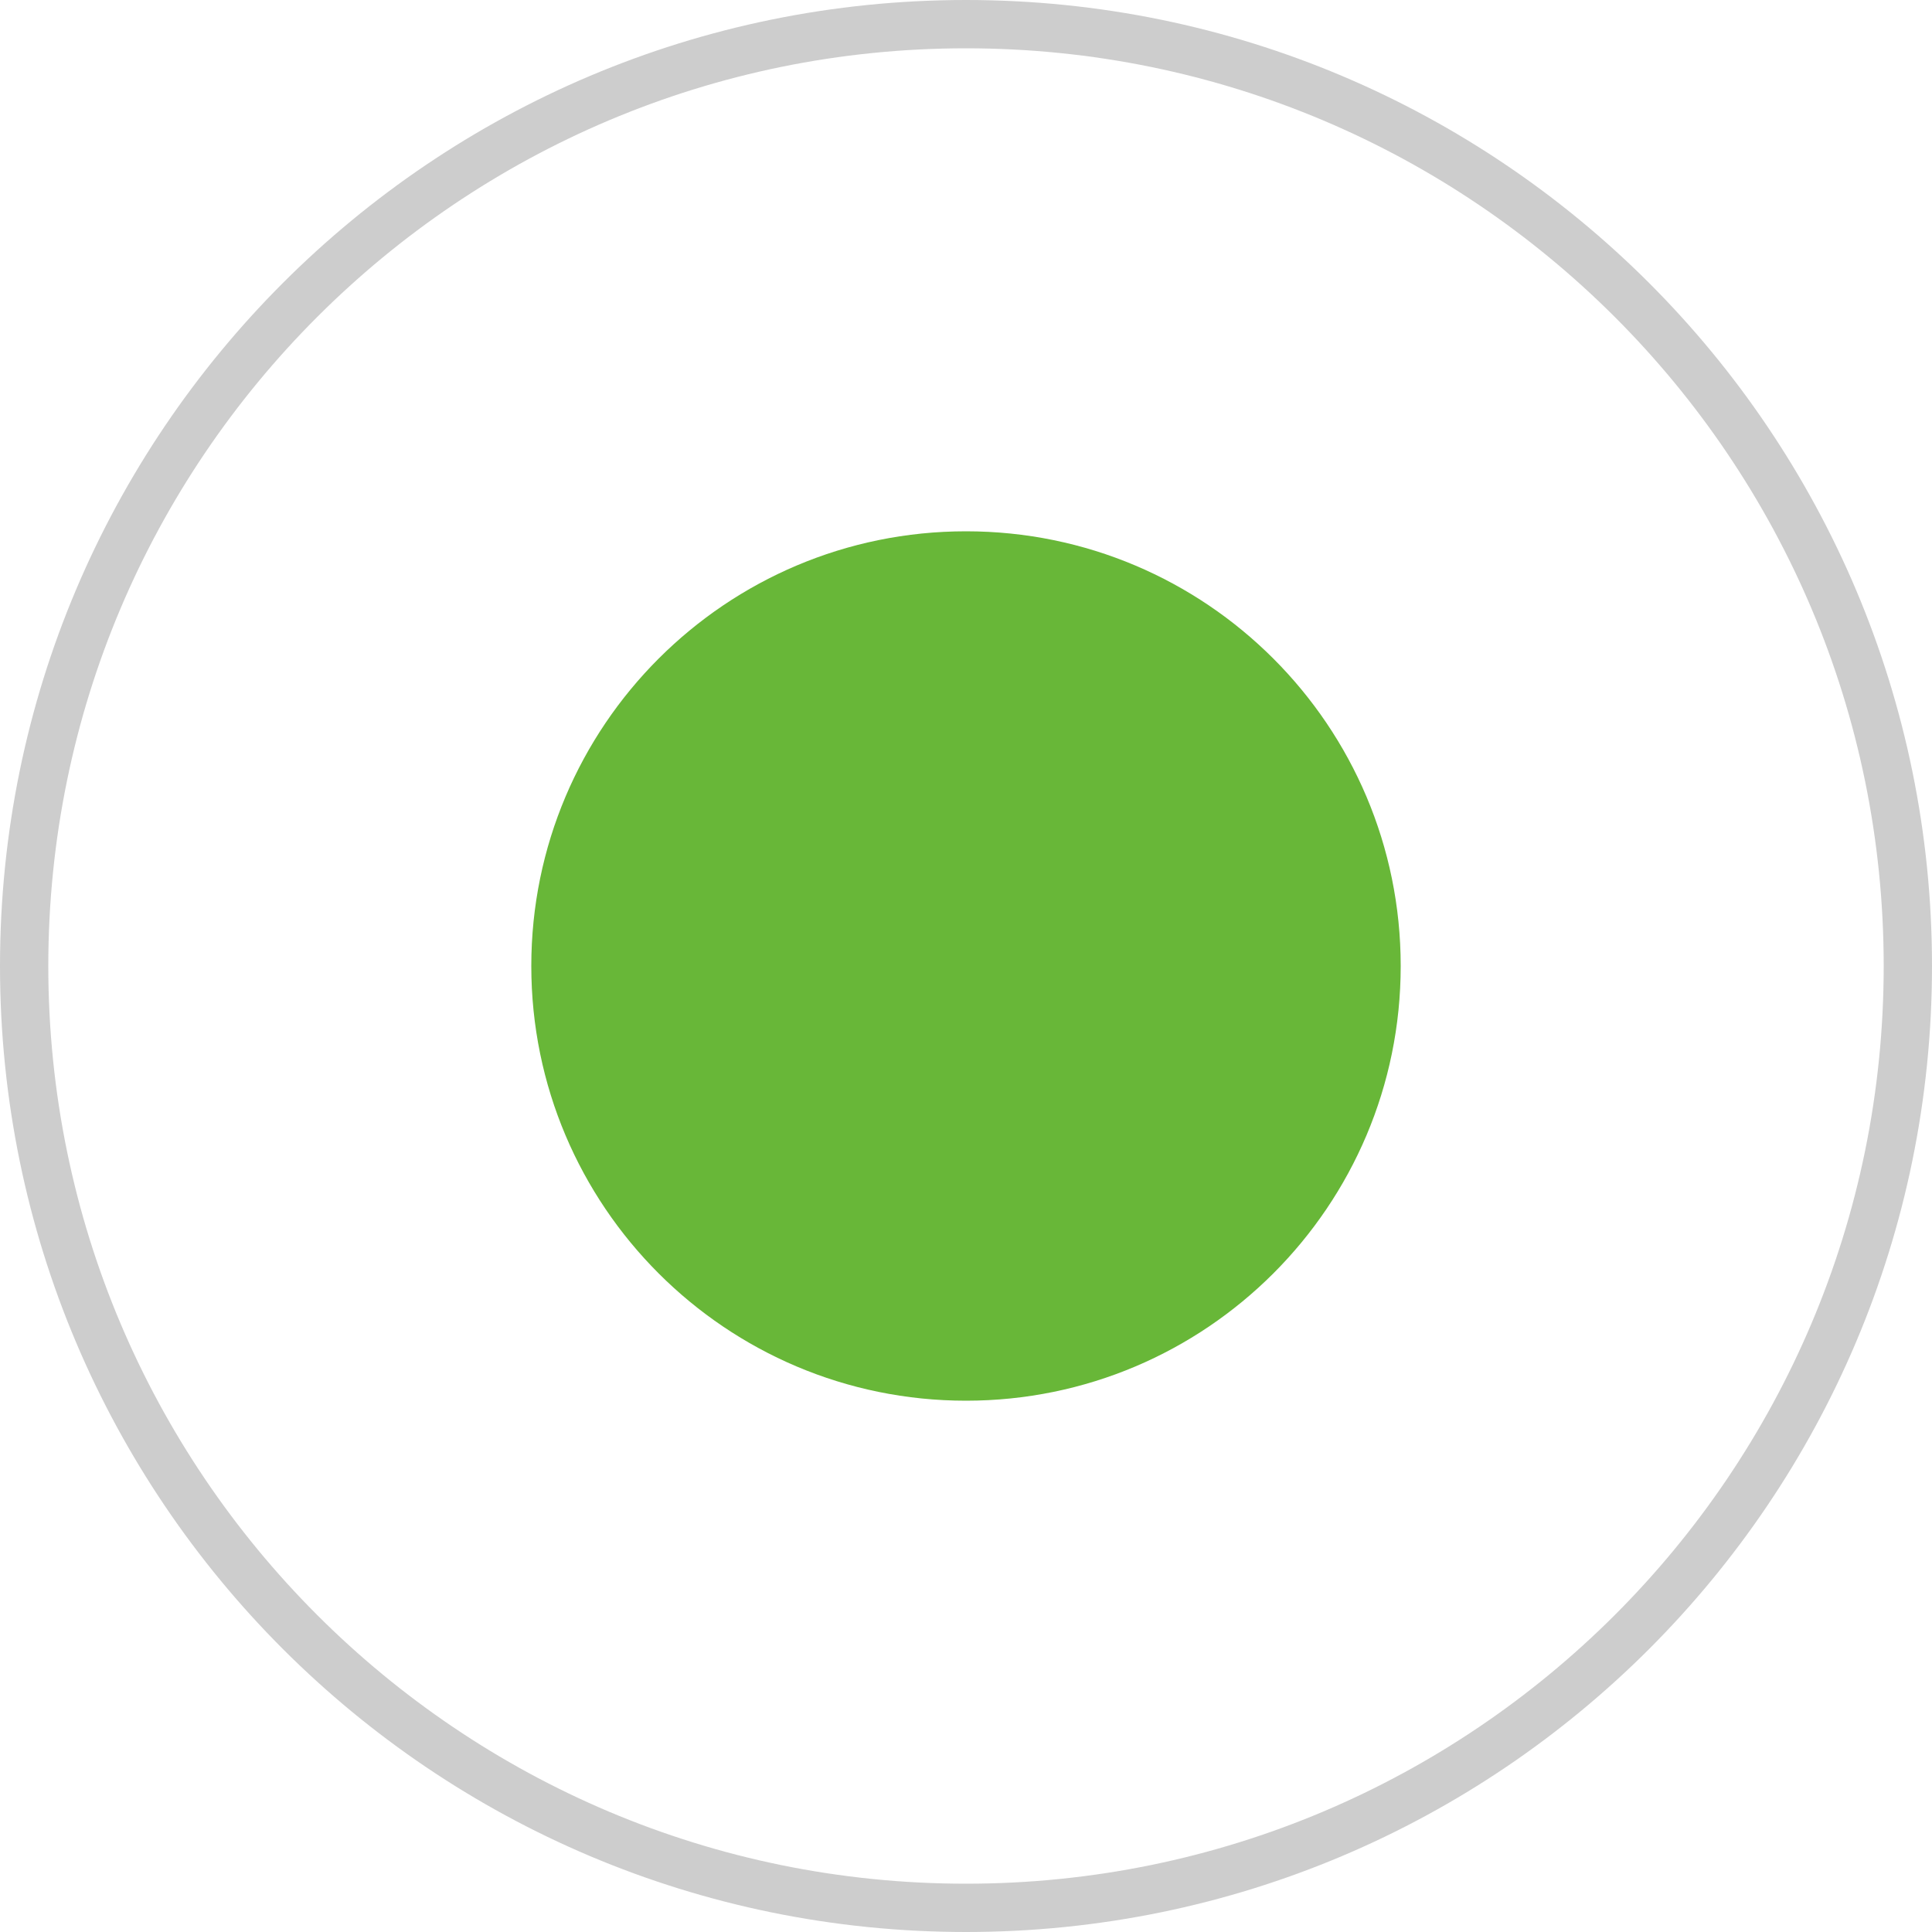
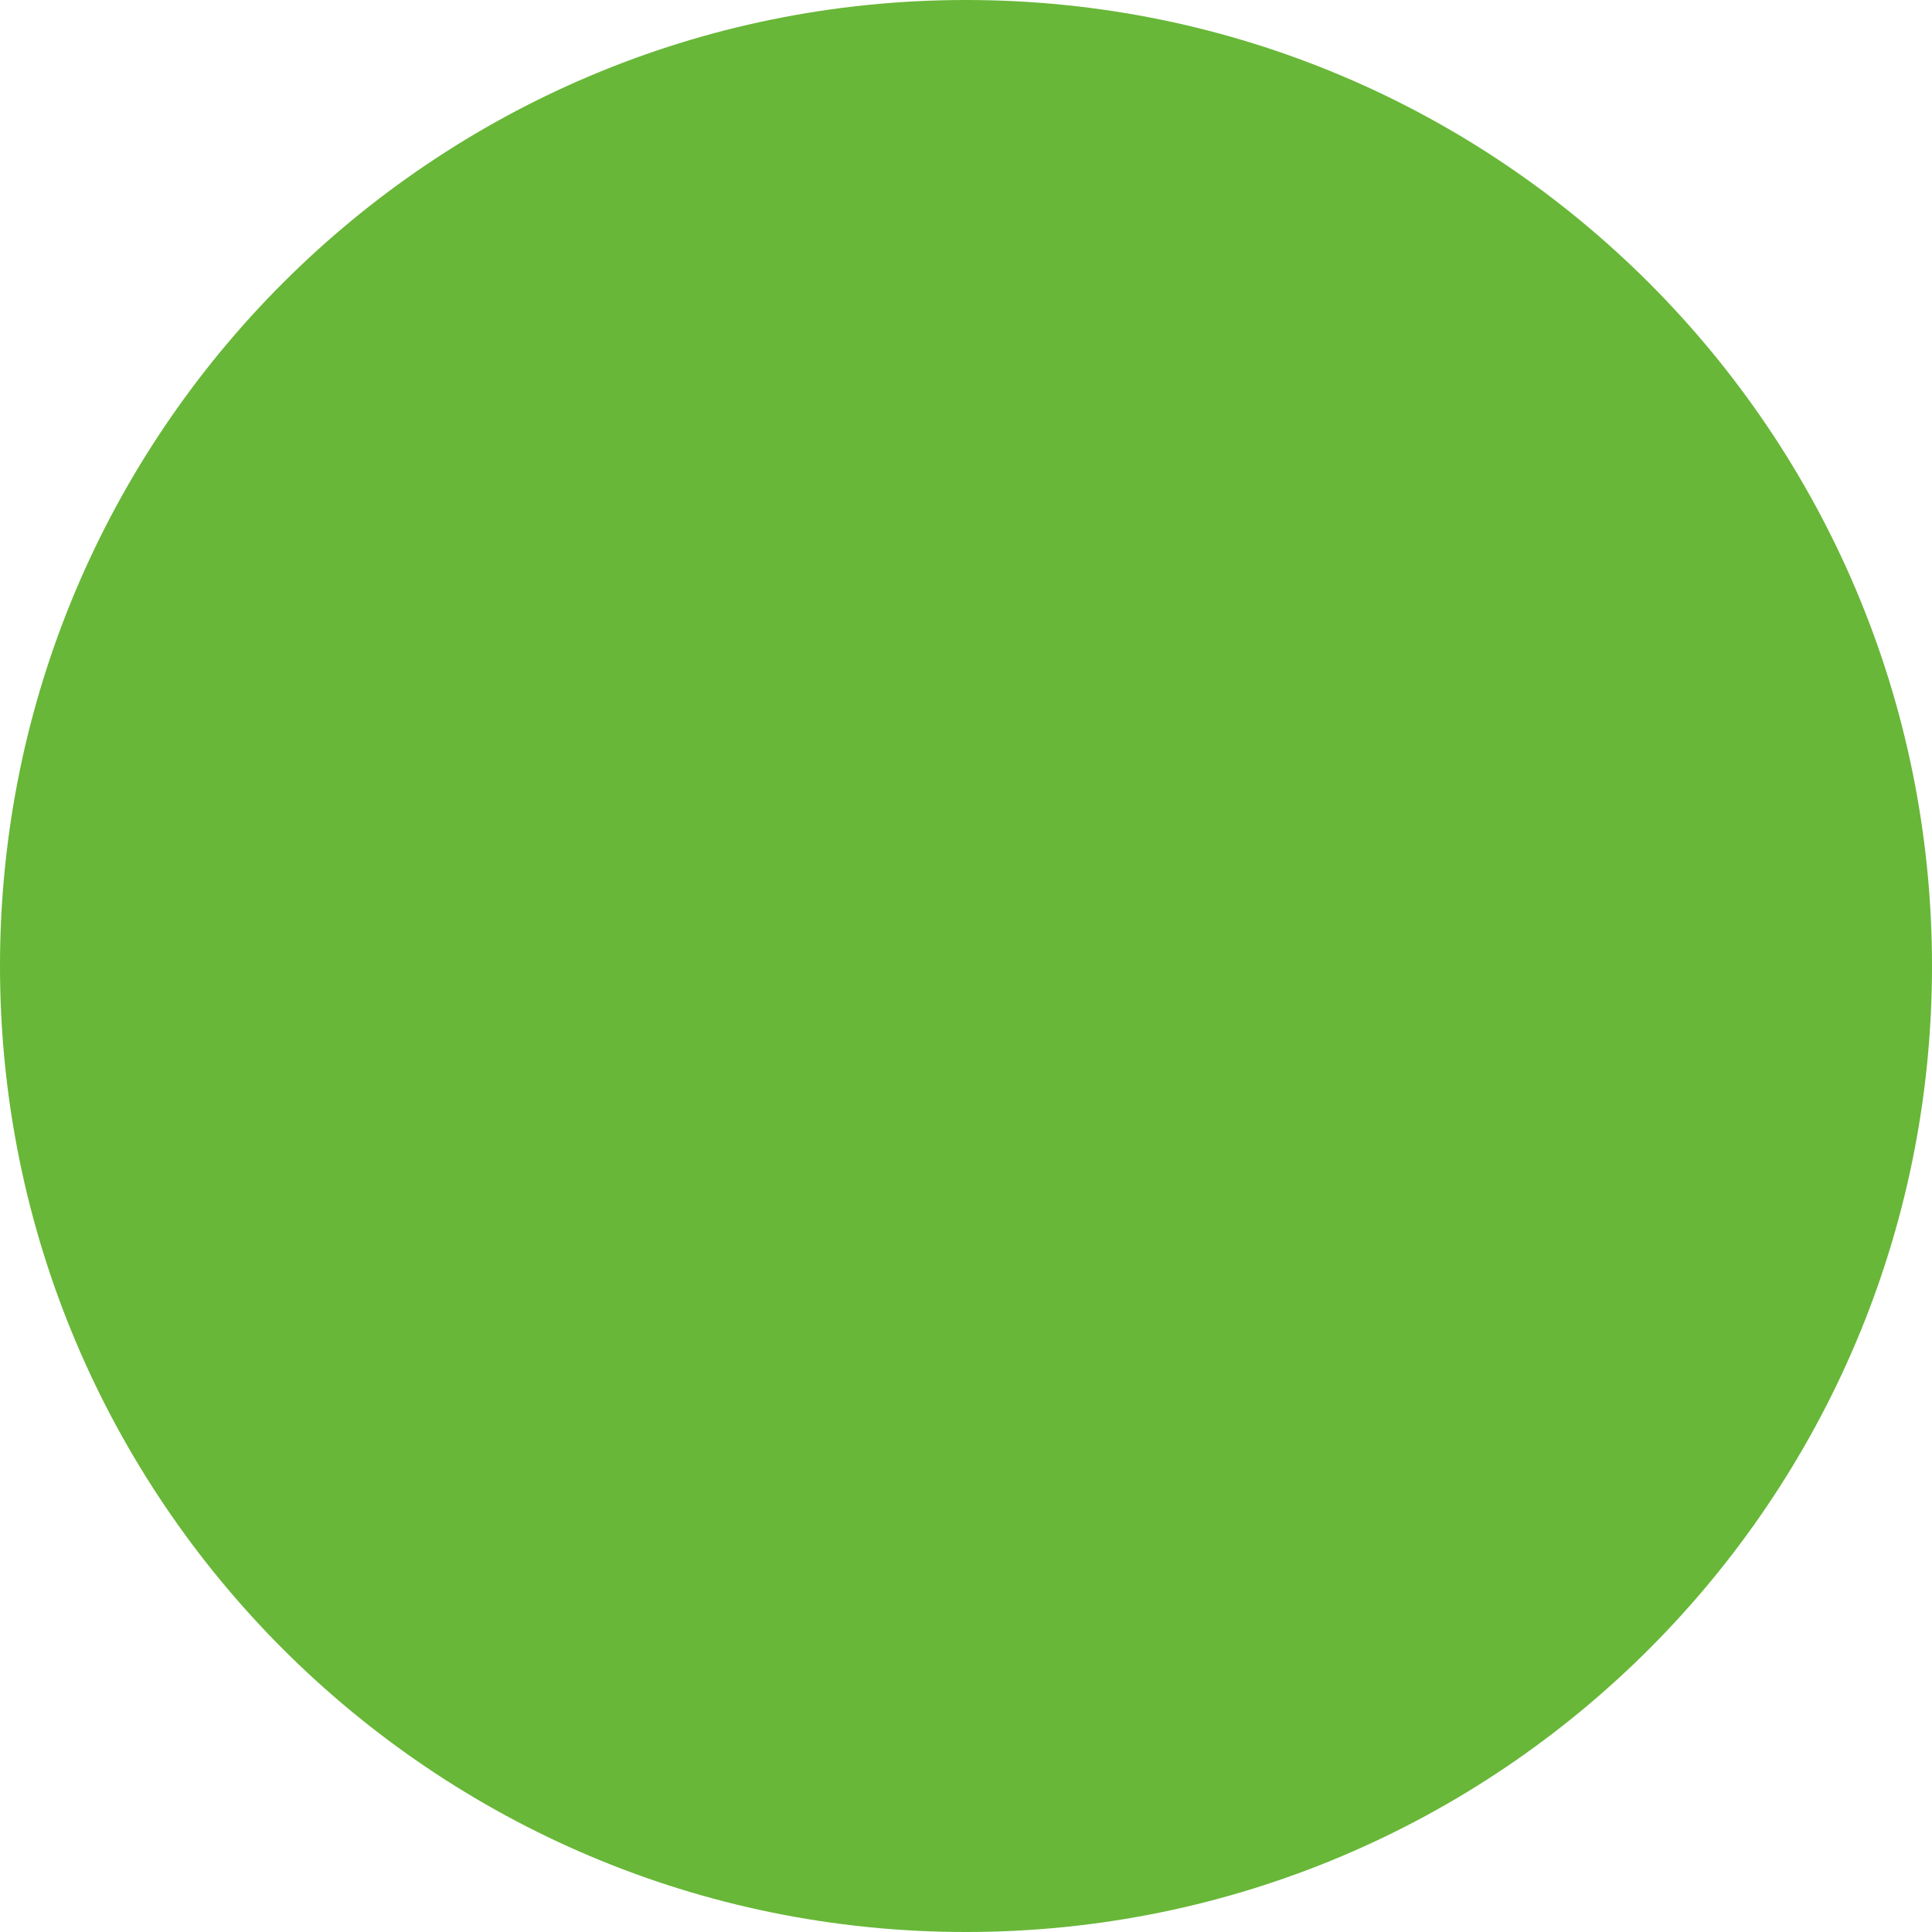
- <svg xmlns="http://www.w3.org/2000/svg" width="40" height="40" viewBox="0 0 40 40" fill="none">
-   <circle cx="20" cy="20" r="19.5" stroke="#CDCDCD" />
-   <circle cx="20" cy="20" r="9" fill="#68B738" />
+ <svg xmlns="http://www.w3.org/2000/svg" width="18" height="18" viewBox="0 0 18 18" fill="none">
+   <circle cx="9" cy="9" r="9" fill="#68B738" />
</svg>
